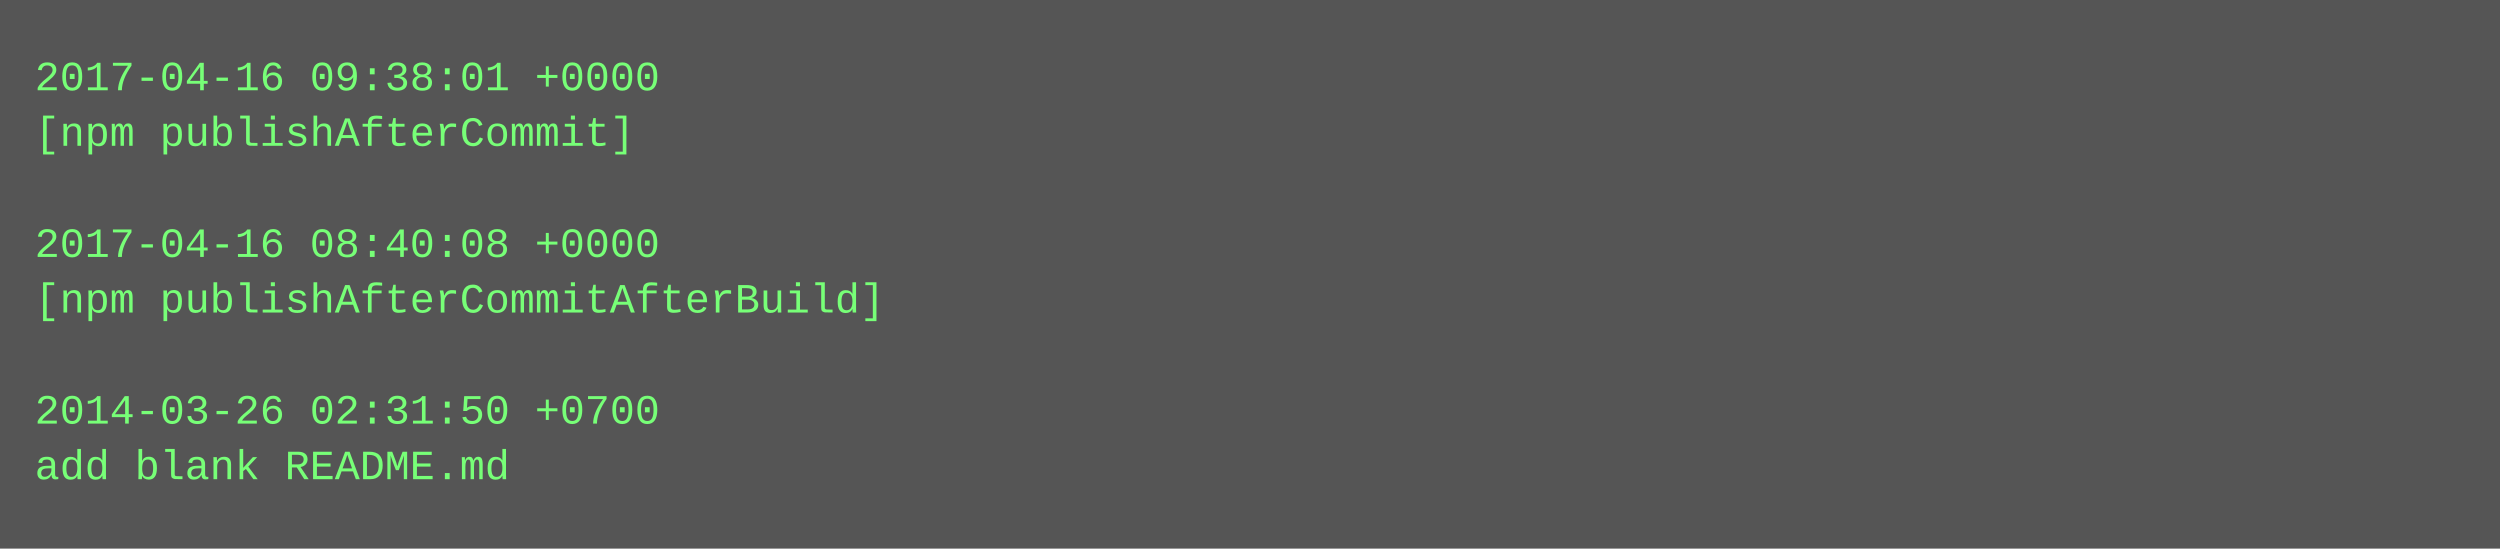
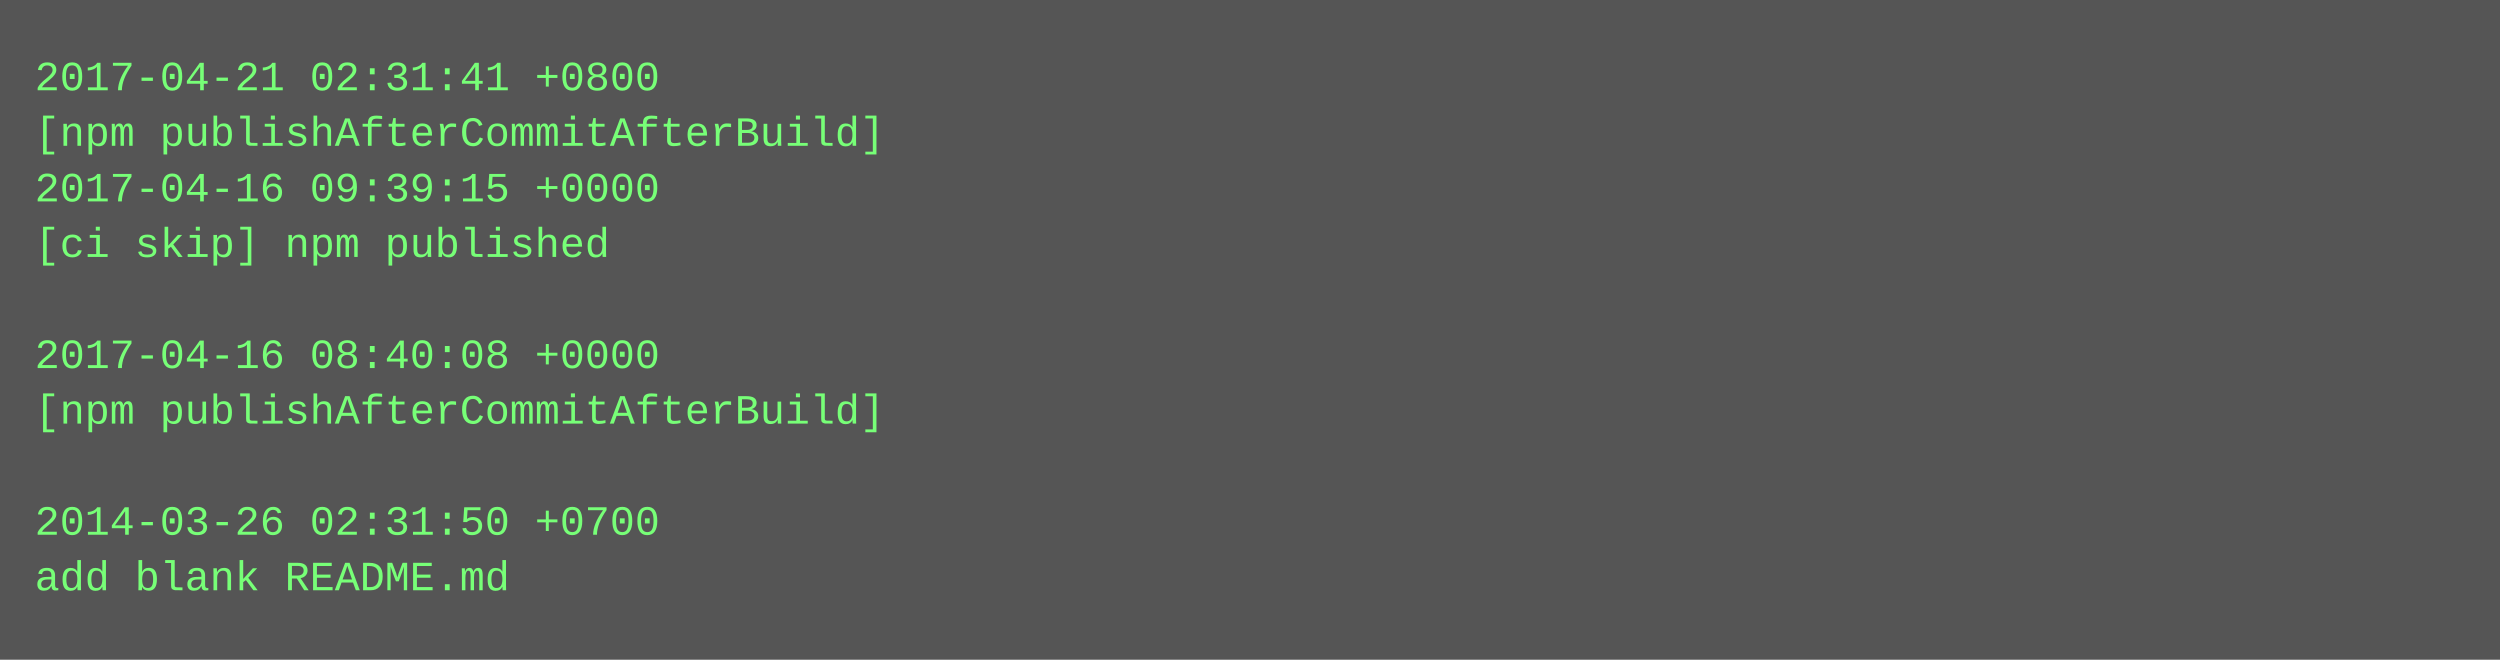
- <svg xmlns="http://www.w3.org/2000/svg" height="158" width="720">
-   <rect height="158" fill="#555" width="720" />
+ <svg xmlns="http://www.w3.org/2000/svg" height="190" width="720">
+   <rect height="190" fill="#555" width="720" />
  <text fill="#7f7" font-family="Courier New" font-size="12" xml:space="preserve">
-     <tspan x="10" y="26">2017-04-16 09:38:01 +0000</tspan>
-     <tspan x="10" y="42">[npm publishAfterCommit]</tspan>
-     <tspan x="10" y="58" />
-     <tspan x="10" y="74">2017-04-16 08:40:08 +0000</tspan>
-     <tspan x="10" y="90">[npm publishAfterCommitAfterBuild]</tspan>
-     <tspan x="10" y="106" />
-     <tspan x="10" y="122">2014-03-26 02:31:50 +0700</tspan>
-     <tspan x="10" y="138">add blank README.md</tspan>
+     <tspan x="10" y="26">2017-04-21 02:31:41 +0800</tspan>
+     <tspan x="10" y="42">[npm publishAfterCommitAfterBuild]</tspan>
+     <tspan x="10" y="58">2017-04-16 09:39:15 +0000</tspan>
+     <tspan x="10" y="74">[ci skip] npm published</tspan>
+     <tspan x="10" y="90" />
+     <tspan x="10" y="106">2017-04-16 08:40:08 +0000</tspan>
+     <tspan x="10" y="122">[npm publishAfterCommitAfterBuild]</tspan>
+     <tspan x="10" y="138" />
+     <tspan x="10" y="154">2014-03-26 02:31:50 +0700</tspan>
+     <tspan x="10" y="170">add blank README.md</tspan>
  </text>
</svg>
